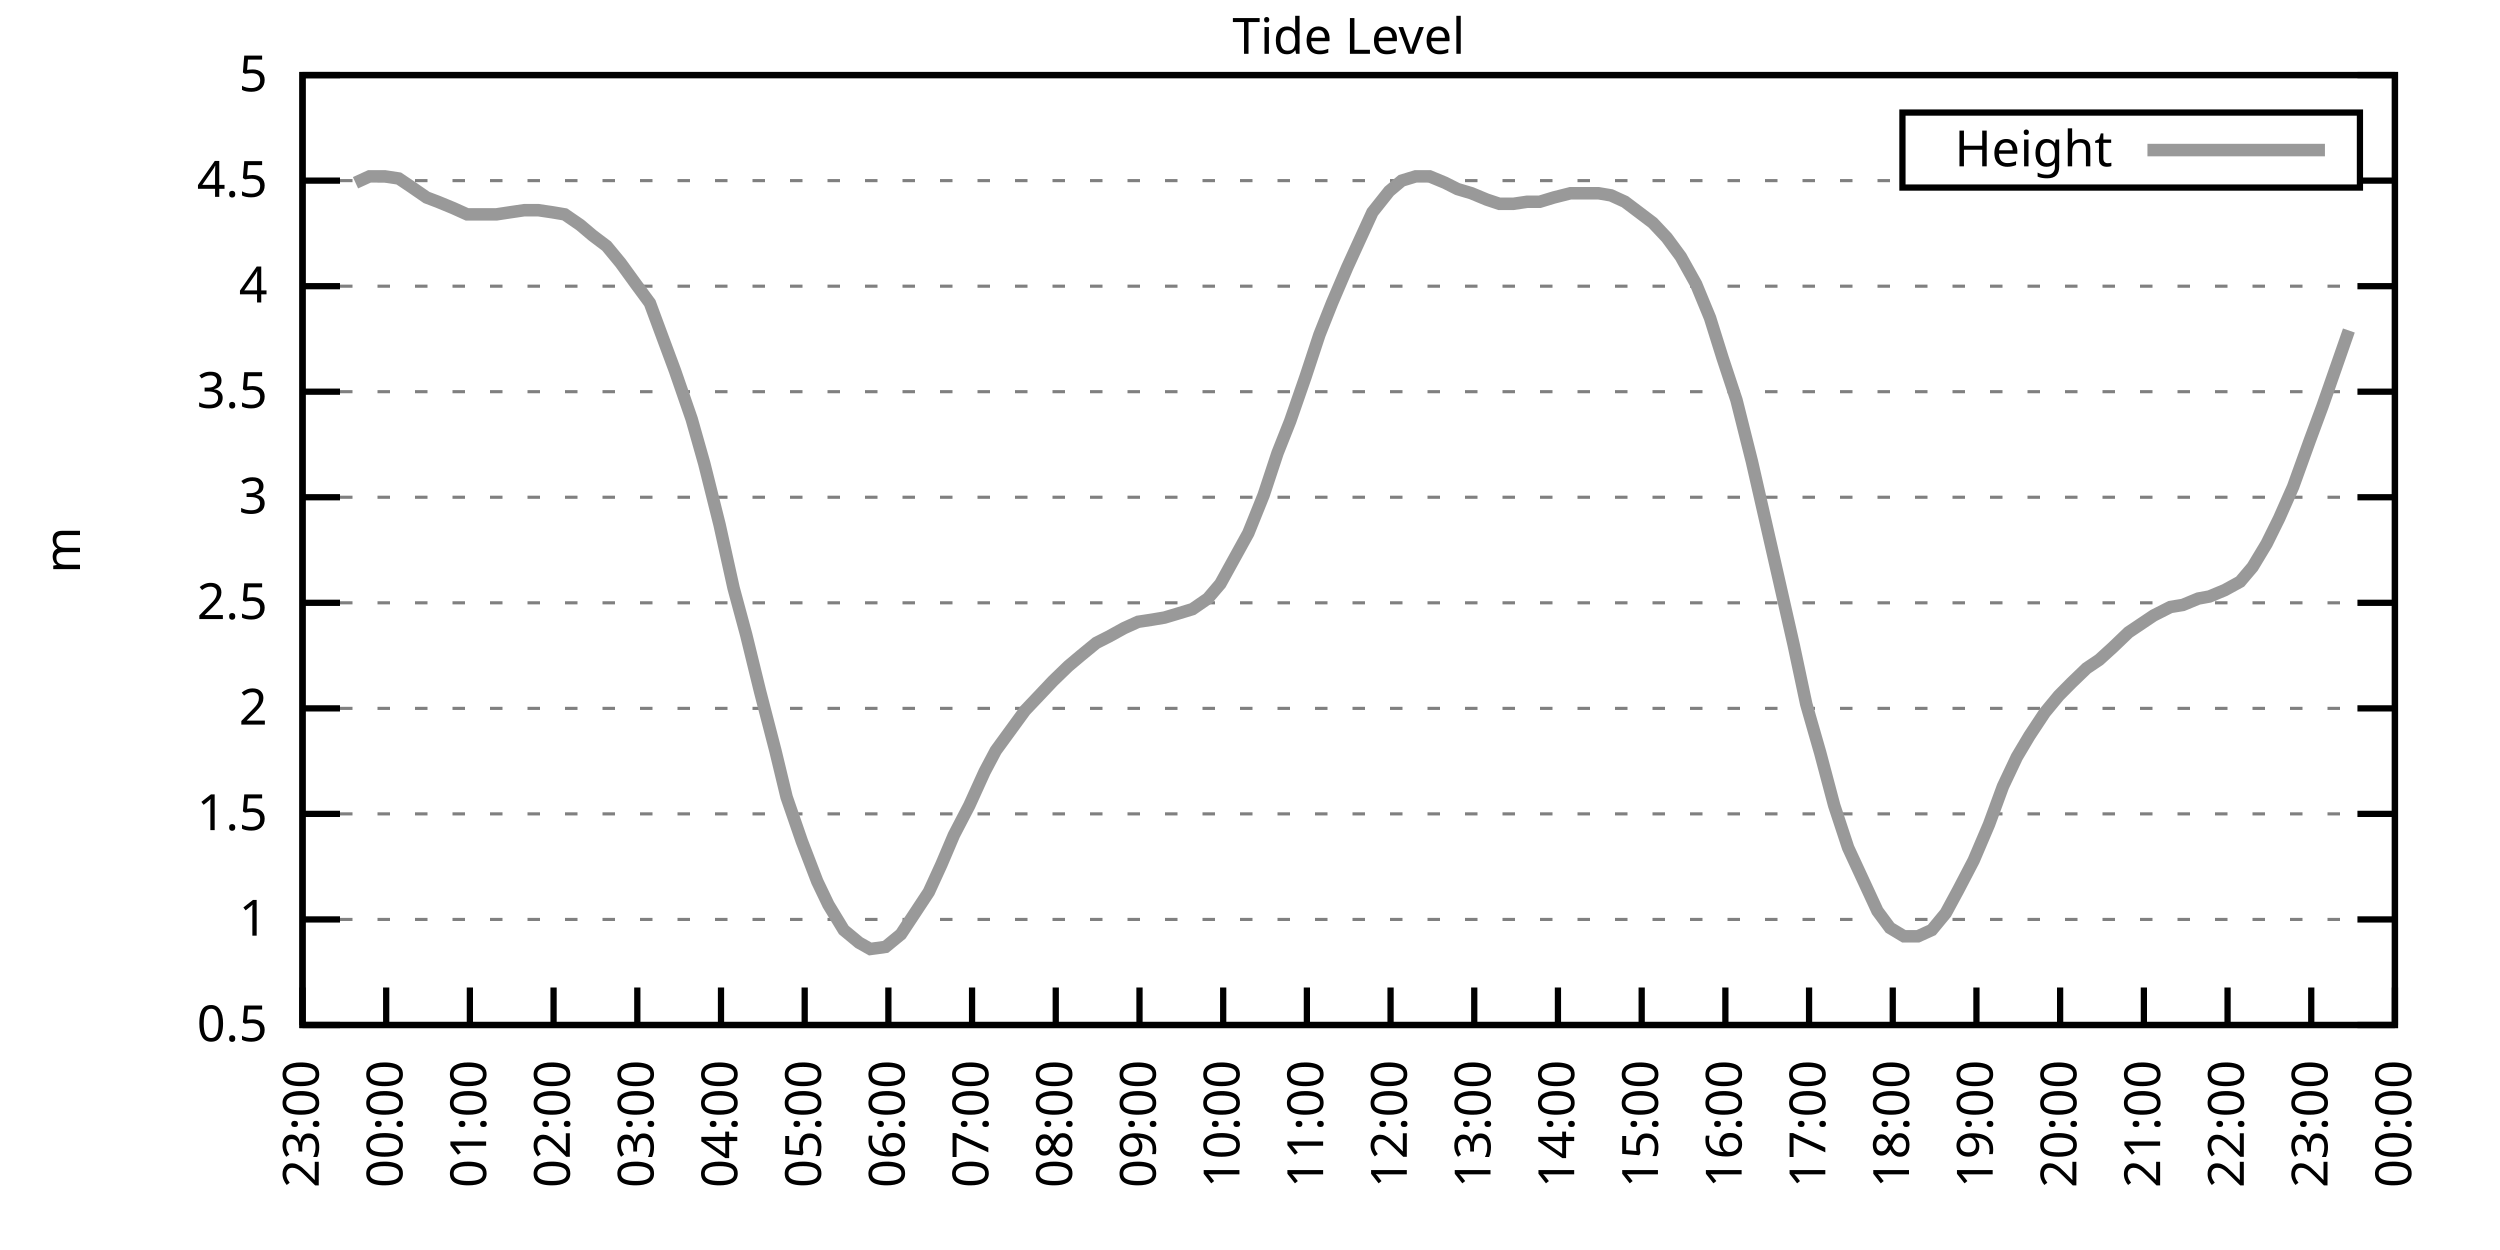
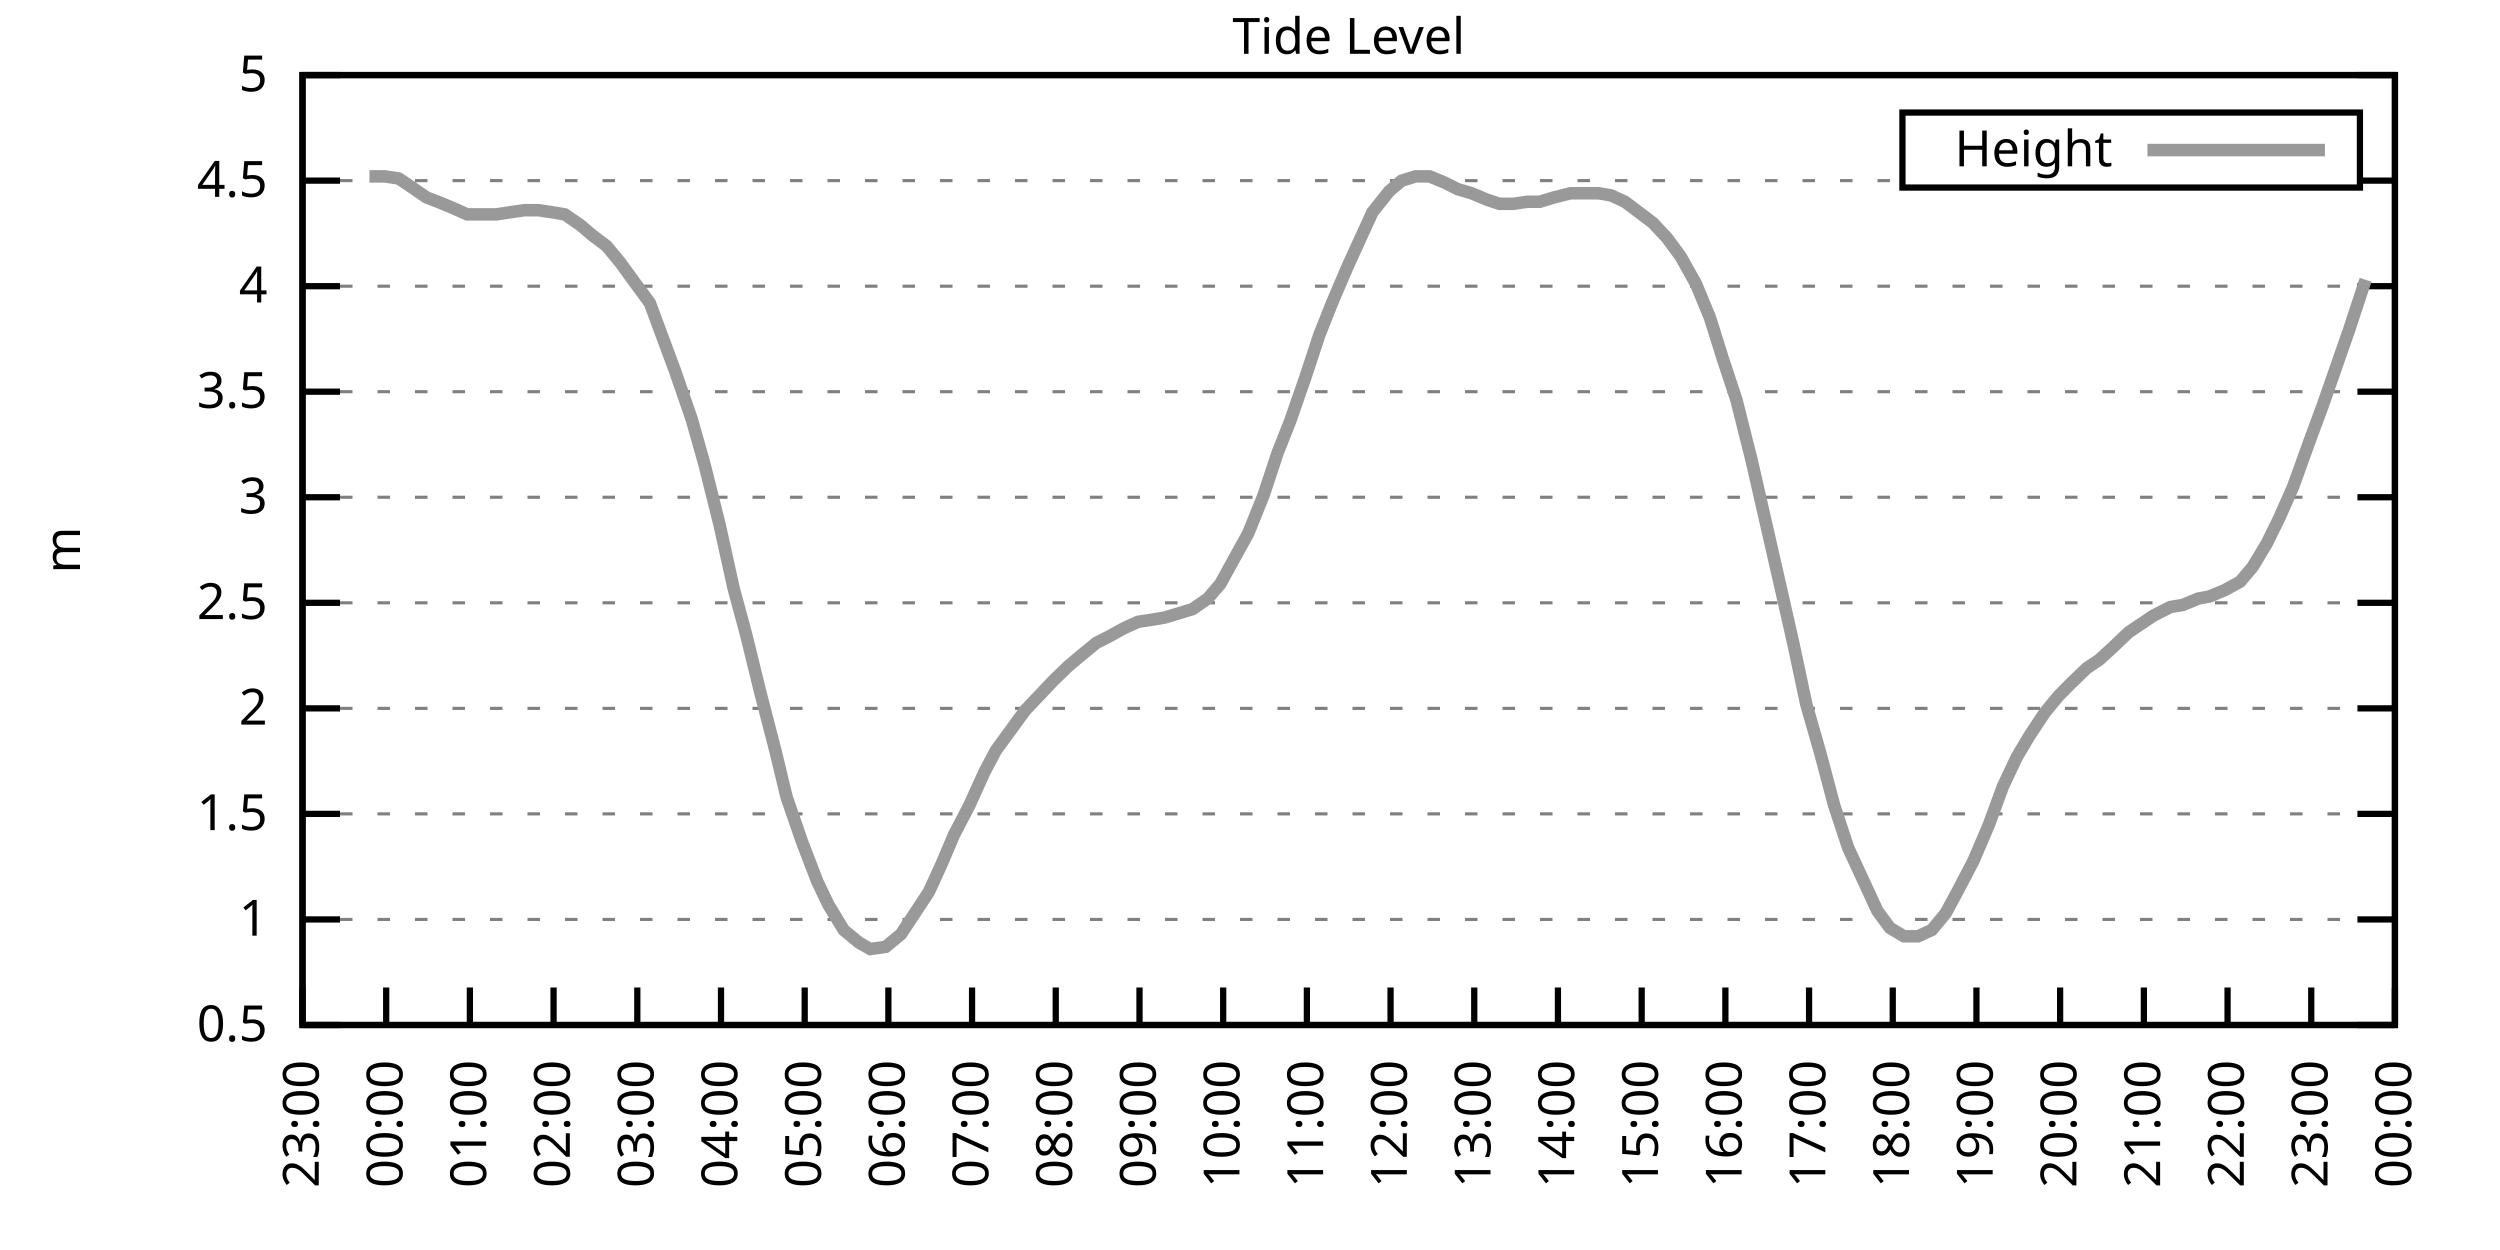
<svg xmlns="http://www.w3.org/2000/svg" xmlns:xlink="http://www.w3.org/1999/xlink" width="400" height="200" viewBox="0 0 400 200">
  <g id="gnuplot_canvas">
    <rect x="0" y="0" width="400" height="200" fill="none" />
    <defs>
      <circle id="gpDot" r="0.5" stroke-width="0.5" stroke="currentColor" />
      <path id="gpPt0" stroke-width="0.333" stroke="currentColor" d="M-1,0 h2 M0,-1 v2" />
      <path id="gpPt1" stroke-width="0.333" stroke="currentColor" d="M-1,-1 L1,1 M1,-1 L-1,1" />
      <path id="gpPt2" stroke-width="0.333" stroke="currentColor" d="M-1,0 L1,0 M0,-1 L0,1 M-1,-1 L1,1 M-1,1 L1,-1" />
      <rect id="gpPt3" stroke-width="0.333" stroke="currentColor" x="-1" y="-1" width="2" height="2" />
      <rect id="gpPt4" stroke-width="0.333" stroke="currentColor" fill="currentColor" x="-1" y="-1" width="2" height="2" />
      <circle id="gpPt5" stroke-width="0.333" stroke="currentColor" cx="0" cy="0" r="1" />
      <use xlink:href="#gpPt5" id="gpPt6" fill="currentColor" stroke="none" />
      <path id="gpPt7" stroke-width="0.333" stroke="currentColor" d="M0,-1.33 L-1.33,0.67 L1.33,0.67 z" />
      <use xlink:href="#gpPt7" id="gpPt8" fill="currentColor" stroke="none" />
      <use xlink:href="#gpPt7" id="gpPt9" stroke="currentColor" transform="rotate(180)" />
      <use xlink:href="#gpPt9" id="gpPt10" fill="currentColor" stroke="none" />
      <use xlink:href="#gpPt3" id="gpPt11" stroke="currentColor" transform="rotate(45)" />
      <use xlink:href="#gpPt11" id="gpPt12" fill="currentColor" stroke="none" />
      <path id="gpPt13" stroke-width="0.333" stroke="currentColor" d="M0,1.330 L1.265,0.411 L0.782,-1.067 L-0.782,-1.076 L-1.265,0.411 z" />
      <use xlink:href="#gpPt13" id="gpPt14" fill="currentColor" stroke="none" />
      <filter id="textbox" filterUnits="objectBoundingBox" x="0" y="0" height="1" width="1">
        <feFlood flood-color="white" flood-opacity="1" result="bgnd" />
        <feComposite in="SourceGraphic" in2="bgnd" operator="atop" />
      </filter>
      <filter id="greybox" filterUnits="objectBoundingBox" x="0" y="0" height="1" width="1">
        <feFlood flood-color="lightgrey" flood-opacity="1" result="grey" />
        <feComposite in="SourceGraphic" in2="grey" operator="atop" />
      </filter>
    </defs>
    <g fill="none" color="white" stroke="currentColor" stroke-width="1.00" stroke-linecap="butt" stroke-linejoin="miter">
</g>
    <g fill="none" color="black" stroke="currentColor" stroke-width="1.00" stroke-linecap="butt" stroke-linejoin="miter">
      <g stroke="none" shape-rendering="crispEdges">
        <polygon fill="rgb(255, 255, 255)" points="48.40,164.00 383.18,164.00 383.18,12.02 48.40,12.02 " />
      </g>
    </g>
    <g fill="none" color="black" stroke="currentColor" stroke-width="1.00" stroke-linecap="butt" stroke-linejoin="miter">
</g>
    <g fill="none" color="black" stroke="black" stroke-width="0.50" stroke-linecap="butt" stroke-linejoin="miter">
</g>
    <g fill="none" color="gray" stroke="currentColor" stroke-width="0.50" stroke-linecap="butt" stroke-linejoin="miter">
      <path stroke="gray" stroke-dasharray="2,4" class="gridline" d="M48.40,164.00 L383.19,164.00  " />
    </g>
    <g fill="none" color="gray" stroke="gray" stroke-width="1.00" stroke-linecap="butt" stroke-linejoin="miter">
</g>
    <g fill="none" color="black" stroke="currentColor" stroke-width="1.00" stroke-linecap="butt" stroke-linejoin="miter">
      <path stroke="black" d="M48.40,164.00 L54.40,164.00 M383.19,164.00 L377.19,164.00  " />
      <g transform="translate(42.80,166.60)" stroke="none" fill="black" font-family="Sans" font-size="8.00" text-anchor="end">
        <text>
          <tspan font-family="Sans"> 0.5</tspan>
        </text>
      </g>
    </g>
    <g fill="none" color="black" stroke="currentColor" stroke-width="1.00" stroke-linecap="butt" stroke-linejoin="miter">
</g>
    <g fill="none" color="black" stroke="black" stroke-width="0.50" stroke-linecap="butt" stroke-linejoin="miter">
</g>
    <g fill="none" color="gray" stroke="currentColor" stroke-width="0.50" stroke-linecap="butt" stroke-linejoin="miter">
      <path stroke="gray" stroke-dasharray="2,4" class="gridline" d="M48.40,147.11 L383.19,147.11  " />
    </g>
    <g fill="none" color="gray" stroke="gray" stroke-width="1.00" stroke-linecap="butt" stroke-linejoin="miter">
</g>
    <g fill="none" color="black" stroke="currentColor" stroke-width="1.00" stroke-linecap="butt" stroke-linejoin="miter">
      <path stroke="black" d="M48.40,147.11 L54.40,147.11 M383.19,147.11 L377.19,147.11  " />
      <g transform="translate(42.80,149.71)" stroke="none" fill="black" font-family="Sans" font-size="8.00" text-anchor="end">
        <text>
          <tspan font-family="Sans"> 1</tspan>
        </text>
      </g>
    </g>
    <g fill="none" color="black" stroke="currentColor" stroke-width="1.00" stroke-linecap="butt" stroke-linejoin="miter">
</g>
    <g fill="none" color="black" stroke="black" stroke-width="0.50" stroke-linecap="butt" stroke-linejoin="miter">
</g>
    <g fill="none" color="gray" stroke="currentColor" stroke-width="0.50" stroke-linecap="butt" stroke-linejoin="miter">
      <path stroke="gray" stroke-dasharray="2,4" class="gridline" d="M48.40,130.22 L383.19,130.22  " />
    </g>
    <g fill="none" color="gray" stroke="gray" stroke-width="1.00" stroke-linecap="butt" stroke-linejoin="miter">
</g>
    <g fill="none" color="black" stroke="currentColor" stroke-width="1.00" stroke-linecap="butt" stroke-linejoin="miter">
      <path stroke="black" d="M48.40,130.22 L54.40,130.22 M383.19,130.22 L377.19,130.22  " />
      <g transform="translate(42.80,132.82)" stroke="none" fill="black" font-family="Sans" font-size="8.00" text-anchor="end">
        <text>
          <tspan font-family="Sans"> 1.5</tspan>
        </text>
      </g>
    </g>
    <g fill="none" color="black" stroke="currentColor" stroke-width="1.00" stroke-linecap="butt" stroke-linejoin="miter">
</g>
    <g fill="none" color="black" stroke="black" stroke-width="0.50" stroke-linecap="butt" stroke-linejoin="miter">
</g>
    <g fill="none" color="gray" stroke="currentColor" stroke-width="0.50" stroke-linecap="butt" stroke-linejoin="miter">
      <path stroke="gray" stroke-dasharray="2,4" class="gridline" d="M48.40,113.34 L383.19,113.34  " />
    </g>
    <g fill="none" color="gray" stroke="gray" stroke-width="1.00" stroke-linecap="butt" stroke-linejoin="miter">
</g>
    <g fill="none" color="black" stroke="currentColor" stroke-width="1.00" stroke-linecap="butt" stroke-linejoin="miter">
      <path stroke="black" d="M48.40,113.34 L54.40,113.34 M383.19,113.34 L377.19,113.34  " />
      <g transform="translate(42.80,115.94)" stroke="none" fill="black" font-family="Sans" font-size="8.00" text-anchor="end">
        <text>
          <tspan font-family="Sans"> 2</tspan>
        </text>
      </g>
    </g>
    <g fill="none" color="black" stroke="currentColor" stroke-width="1.00" stroke-linecap="butt" stroke-linejoin="miter">
</g>
    <g fill="none" color="black" stroke="black" stroke-width="0.50" stroke-linecap="butt" stroke-linejoin="miter">
</g>
    <g fill="none" color="gray" stroke="currentColor" stroke-width="0.50" stroke-linecap="butt" stroke-linejoin="miter">
      <path stroke="gray" stroke-dasharray="2,4" class="gridline" d="M48.40,96.45 L383.19,96.45  " />
    </g>
    <g fill="none" color="gray" stroke="gray" stroke-width="1.00" stroke-linecap="butt" stroke-linejoin="miter">
</g>
    <g fill="none" color="black" stroke="currentColor" stroke-width="1.00" stroke-linecap="butt" stroke-linejoin="miter">
      <path stroke="black" d="M48.40,96.45 L54.40,96.45 M383.19,96.45 L377.19,96.45  " />
      <g transform="translate(42.80,99.05)" stroke="none" fill="black" font-family="Sans" font-size="8.00" text-anchor="end">
        <text>
          <tspan font-family="Sans"> 2.5</tspan>
        </text>
      </g>
    </g>
    <g fill="none" color="black" stroke="currentColor" stroke-width="1.00" stroke-linecap="butt" stroke-linejoin="miter">
</g>
    <g fill="none" color="black" stroke="black" stroke-width="0.50" stroke-linecap="butt" stroke-linejoin="miter">
</g>
    <g fill="none" color="gray" stroke="currentColor" stroke-width="0.50" stroke-linecap="butt" stroke-linejoin="miter">
      <path stroke="gray" stroke-dasharray="2,4" class="gridline" d="M48.40,79.56 L383.19,79.56  " />
    </g>
    <g fill="none" color="gray" stroke="gray" stroke-width="1.00" stroke-linecap="butt" stroke-linejoin="miter">
</g>
    <g fill="none" color="black" stroke="currentColor" stroke-width="1.00" stroke-linecap="butt" stroke-linejoin="miter">
      <path stroke="black" d="M48.40,79.56 L54.40,79.56 M383.19,79.56 L377.19,79.56  " />
      <g transform="translate(42.80,82.16)" stroke="none" fill="black" font-family="Sans" font-size="8.00" text-anchor="end">
        <text>
          <tspan font-family="Sans"> 3</tspan>
        </text>
      </g>
    </g>
    <g fill="none" color="black" stroke="currentColor" stroke-width="1.00" stroke-linecap="butt" stroke-linejoin="miter">
</g>
    <g fill="none" color="black" stroke="black" stroke-width="0.50" stroke-linecap="butt" stroke-linejoin="miter">
</g>
    <g fill="none" color="gray" stroke="currentColor" stroke-width="0.50" stroke-linecap="butt" stroke-linejoin="miter">
      <path stroke="gray" stroke-dasharray="2,4" class="gridline" d="M48.40,62.67 L383.19,62.67  " />
    </g>
    <g fill="none" color="gray" stroke="gray" stroke-width="1.00" stroke-linecap="butt" stroke-linejoin="miter">
</g>
    <g fill="none" color="black" stroke="currentColor" stroke-width="1.00" stroke-linecap="butt" stroke-linejoin="miter">
      <path stroke="black" d="M48.40,62.67 L54.40,62.67 M383.19,62.67 L377.19,62.67  " />
      <g transform="translate(42.80,65.27)" stroke="none" fill="black" font-family="Sans" font-size="8.00" text-anchor="end">
        <text>
          <tspan font-family="Sans"> 3.5</tspan>
        </text>
      </g>
    </g>
    <g fill="none" color="black" stroke="currentColor" stroke-width="1.00" stroke-linecap="butt" stroke-linejoin="miter">
</g>
    <g fill="none" color="black" stroke="black" stroke-width="0.50" stroke-linecap="butt" stroke-linejoin="miter">
</g>
    <g fill="none" color="gray" stroke="currentColor" stroke-width="0.50" stroke-linecap="butt" stroke-linejoin="miter">
      <path stroke="gray" stroke-dasharray="2,4" class="gridline" d="M48.40,45.79 L383.19,45.79  " />
    </g>
    <g fill="none" color="gray" stroke="gray" stroke-width="1.00" stroke-linecap="butt" stroke-linejoin="miter">
</g>
    <g fill="none" color="black" stroke="currentColor" stroke-width="1.00" stroke-linecap="butt" stroke-linejoin="miter">
      <path stroke="black" d="M48.40,45.79 L54.40,45.79 M383.19,45.79 L377.19,45.79  " />
      <g transform="translate(42.80,48.39)" stroke="none" fill="black" font-family="Sans" font-size="8.00" text-anchor="end">
        <text>
          <tspan font-family="Sans"> 4</tspan>
        </text>
      </g>
    </g>
    <g fill="none" color="black" stroke="currentColor" stroke-width="1.00" stroke-linecap="butt" stroke-linejoin="miter">
</g>
    <g fill="none" color="black" stroke="black" stroke-width="0.50" stroke-linecap="butt" stroke-linejoin="miter">
</g>
    <g fill="none" color="gray" stroke="currentColor" stroke-width="0.50" stroke-linecap="butt" stroke-linejoin="miter">
      <path stroke="gray" stroke-dasharray="2,4" class="gridline" d="M48.40,28.90 L304.39,28.90 M377.59,28.90 L383.19,28.90  " />
    </g>
    <g fill="none" color="gray" stroke="gray" stroke-width="1.00" stroke-linecap="butt" stroke-linejoin="miter">
</g>
    <g fill="none" color="black" stroke="currentColor" stroke-width="1.00" stroke-linecap="butt" stroke-linejoin="miter">
      <path stroke="black" d="M48.40,28.90 L54.40,28.90 M383.19,28.90 L377.19,28.90  " />
      <g transform="translate(42.80,31.50)" stroke="none" fill="black" font-family="Sans" font-size="8.00" text-anchor="end">
        <text>
          <tspan font-family="Sans"> 4.5</tspan>
        </text>
      </g>
    </g>
    <g fill="none" color="black" stroke="currentColor" stroke-width="1.00" stroke-linecap="butt" stroke-linejoin="miter">
</g>
    <g fill="none" color="black" stroke="black" stroke-width="0.50" stroke-linecap="butt" stroke-linejoin="miter">
</g>
    <g fill="none" color="gray" stroke="currentColor" stroke-width="0.50" stroke-linecap="butt" stroke-linejoin="miter">
      <path stroke="gray" stroke-dasharray="2,4" class="gridline" d="M48.40,12.01 L383.19,12.01  " />
    </g>
    <g fill="none" color="gray" stroke="gray" stroke-width="1.00" stroke-linecap="butt" stroke-linejoin="miter">
</g>
    <g fill="none" color="black" stroke="currentColor" stroke-width="1.00" stroke-linecap="butt" stroke-linejoin="miter">
      <path stroke="black" d="M48.40,12.01 L54.40,12.01 M383.19,12.01 L377.19,12.01  " />
      <g transform="translate(42.80,14.61)" stroke="none" fill="black" font-family="Sans" font-size="8.00" text-anchor="end">
        <text>
          <tspan font-family="Sans"> 5</tspan>
        </text>
      </g>
    </g>
    <g fill="none" color="black" stroke="currentColor" stroke-width="1.00" stroke-linecap="butt" stroke-linejoin="miter">
      <path stroke="black" d="M48.40,164.00 L48.40,158.00  " />
      <g transform="translate(51.00,169.60) rotate(270.00)" stroke="none" fill="black" font-family="Sans" font-size="8.00" text-anchor="end">
        <text>
          <tspan font-family="Sans">23:00</tspan>
        </text>
      </g>
    </g>
    <g fill="none" color="black" stroke="currentColor" stroke-width="1.00" stroke-linecap="butt" stroke-linejoin="miter">
      <path stroke="black" d="M61.79,164.00 L61.79,158.00  " />
      <g transform="translate(64.39,169.60) rotate(270.00)" stroke="none" fill="black" font-family="Sans" font-size="8.00" text-anchor="end">
        <text>
          <tspan font-family="Sans">00:00</tspan>
        </text>
      </g>
    </g>
    <g fill="none" color="black" stroke="currentColor" stroke-width="1.00" stroke-linecap="butt" stroke-linejoin="miter">
      <path stroke="black" d="M75.18,164.00 L75.18,158.00  " />
      <g transform="translate(77.78,169.60) rotate(270.00)" stroke="none" fill="black" font-family="Sans" font-size="8.00" text-anchor="end">
        <text>
          <tspan font-family="Sans">01:00</tspan>
        </text>
      </g>
    </g>
    <g fill="none" color="black" stroke="currentColor" stroke-width="1.00" stroke-linecap="butt" stroke-linejoin="miter">
      <path stroke="black" d="M88.57,164.00 L88.57,158.00  " />
      <g transform="translate(91.17,169.60) rotate(270.00)" stroke="none" fill="black" font-family="Sans" font-size="8.00" text-anchor="end">
        <text>
          <tspan font-family="Sans">02:00</tspan>
        </text>
      </g>
    </g>
    <g fill="none" color="black" stroke="currentColor" stroke-width="1.00" stroke-linecap="butt" stroke-linejoin="miter">
      <path stroke="black" d="M101.97,164.00 L101.97,158.00  " />
      <g transform="translate(104.57,169.60) rotate(270.00)" stroke="none" fill="black" font-family="Sans" font-size="8.00" text-anchor="end">
        <text>
          <tspan font-family="Sans">03:00</tspan>
        </text>
      </g>
    </g>
    <g fill="none" color="black" stroke="currentColor" stroke-width="1.00" stroke-linecap="butt" stroke-linejoin="miter">
      <path stroke="black" d="M115.36,164.00 L115.36,158.00  " />
      <g transform="translate(117.96,169.60) rotate(270.00)" stroke="none" fill="black" font-family="Sans" font-size="8.00" text-anchor="end">
        <text>
          <tspan font-family="Sans">04:00</tspan>
        </text>
      </g>
    </g>
    <g fill="none" color="black" stroke="currentColor" stroke-width="1.00" stroke-linecap="butt" stroke-linejoin="miter">
      <path stroke="black" d="M128.75,164.00 L128.75,158.00  " />
      <g transform="translate(131.35,169.60) rotate(270.00)" stroke="none" fill="black" font-family="Sans" font-size="8.00" text-anchor="end">
        <text>
          <tspan font-family="Sans">05:00</tspan>
        </text>
      </g>
    </g>
    <g fill="none" color="black" stroke="currentColor" stroke-width="1.00" stroke-linecap="butt" stroke-linejoin="miter">
      <path stroke="black" d="M142.14,164.00 L142.14,158.00  " />
      <g transform="translate(144.74,169.60) rotate(270.00)" stroke="none" fill="black" font-family="Sans" font-size="8.00" text-anchor="end">
        <text>
          <tspan font-family="Sans">06:00</tspan>
        </text>
      </g>
    </g>
    <g fill="none" color="black" stroke="currentColor" stroke-width="1.00" stroke-linecap="butt" stroke-linejoin="miter">
      <path stroke="black" d="M155.53,164.00 L155.53,158.00  " />
      <g transform="translate(158.13,169.60) rotate(270.00)" stroke="none" fill="black" font-family="Sans" font-size="8.00" text-anchor="end">
        <text>
          <tspan font-family="Sans">07:00</tspan>
        </text>
      </g>
    </g>
    <g fill="none" color="black" stroke="currentColor" stroke-width="1.00" stroke-linecap="butt" stroke-linejoin="miter">
      <path stroke="black" d="M168.92,164.00 L168.92,158.00  " />
      <g transform="translate(171.52,169.60) rotate(270.00)" stroke="none" fill="black" font-family="Sans" font-size="8.00" text-anchor="end">
        <text>
          <tspan font-family="Sans">08:00</tspan>
        </text>
      </g>
    </g>
    <g fill="none" color="black" stroke="currentColor" stroke-width="1.00" stroke-linecap="butt" stroke-linejoin="miter">
      <path stroke="black" d="M182.32,164.00 L182.32,158.00  " />
      <g transform="translate(184.92,169.60) rotate(270.00)" stroke="none" fill="black" font-family="Sans" font-size="8.00" text-anchor="end">
        <text>
          <tspan font-family="Sans">09:00</tspan>
        </text>
      </g>
    </g>
    <g fill="none" color="black" stroke="currentColor" stroke-width="1.00" stroke-linecap="butt" stroke-linejoin="miter">
      <path stroke="black" d="M195.71,164.00 L195.71,158.00  " />
      <g transform="translate(198.31,169.60) rotate(270.00)" stroke="none" fill="black" font-family="Sans" font-size="8.00" text-anchor="end">
        <text>
          <tspan font-family="Sans">10:00</tspan>
        </text>
      </g>
    </g>
    <g fill="none" color="black" stroke="currentColor" stroke-width="1.00" stroke-linecap="butt" stroke-linejoin="miter">
      <path stroke="black" d="M209.10,164.00 L209.10,158.00  " />
      <g transform="translate(211.70,169.60) rotate(270.00)" stroke="none" fill="black" font-family="Sans" font-size="8.00" text-anchor="end">
        <text>
          <tspan font-family="Sans">11:00</tspan>
        </text>
      </g>
    </g>
    <g fill="none" color="black" stroke="currentColor" stroke-width="1.00" stroke-linecap="butt" stroke-linejoin="miter">
      <path stroke="black" d="M222.49,164.00 L222.49,158.00  " />
      <g transform="translate(225.09,169.60) rotate(270.00)" stroke="none" fill="black" font-family="Sans" font-size="8.00" text-anchor="end">
        <text>
          <tspan font-family="Sans">12:00</tspan>
        </text>
      </g>
    </g>
    <g fill="none" color="black" stroke="currentColor" stroke-width="1.00" stroke-linecap="butt" stroke-linejoin="miter">
      <path stroke="black" d="M235.88,164.00 L235.88,158.00  " />
      <g transform="translate(238.48,169.60) rotate(270.00)" stroke="none" fill="black" font-family="Sans" font-size="8.00" text-anchor="end">
        <text>
          <tspan font-family="Sans">13:00</tspan>
        </text>
      </g>
    </g>
    <g fill="none" color="black" stroke="currentColor" stroke-width="1.00" stroke-linecap="butt" stroke-linejoin="miter">
      <path stroke="black" d="M249.27,164.00 L249.27,158.00  " />
      <g transform="translate(251.87,169.60) rotate(270.00)" stroke="none" fill="black" font-family="Sans" font-size="8.00" text-anchor="end">
        <text>
          <tspan font-family="Sans">14:00</tspan>
        </text>
      </g>
    </g>
    <g fill="none" color="black" stroke="currentColor" stroke-width="1.00" stroke-linecap="butt" stroke-linejoin="miter">
      <path stroke="black" d="M262.67,164.00 L262.67,158.00  " />
      <g transform="translate(265.27,169.60) rotate(270.00)" stroke="none" fill="black" font-family="Sans" font-size="8.00" text-anchor="end">
        <text>
          <tspan font-family="Sans">15:00</tspan>
        </text>
      </g>
    </g>
    <g fill="none" color="black" stroke="currentColor" stroke-width="1.00" stroke-linecap="butt" stroke-linejoin="miter">
      <path stroke="black" d="M276.06,164.00 L276.06,158.00  " />
      <g transform="translate(278.66,169.60) rotate(270.00)" stroke="none" fill="black" font-family="Sans" font-size="8.00" text-anchor="end">
        <text>
          <tspan font-family="Sans">16:00</tspan>
        </text>
      </g>
    </g>
    <g fill="none" color="black" stroke="currentColor" stroke-width="1.00" stroke-linecap="butt" stroke-linejoin="miter">
      <path stroke="black" d="M289.45,164.00 L289.45,158.00  " />
      <g transform="translate(292.05,169.60) rotate(270.00)" stroke="none" fill="black" font-family="Sans" font-size="8.00" text-anchor="end">
        <text>
          <tspan font-family="Sans">17:00</tspan>
        </text>
      </g>
    </g>
    <g fill="none" color="black" stroke="currentColor" stroke-width="1.00" stroke-linecap="butt" stroke-linejoin="miter">
      <path stroke="black" d="M302.84,164.00 L302.84,158.00  " />
      <g transform="translate(305.44,169.60) rotate(270.00)" stroke="none" fill="black" font-family="Sans" font-size="8.00" text-anchor="end">
        <text>
          <tspan font-family="Sans">18:00</tspan>
        </text>
      </g>
    </g>
    <g fill="none" color="black" stroke="currentColor" stroke-width="1.00" stroke-linecap="butt" stroke-linejoin="miter">
      <path stroke="black" d="M316.23,164.00 L316.23,158.00  " />
      <g transform="translate(318.83,169.60) rotate(270.00)" stroke="none" fill="black" font-family="Sans" font-size="8.00" text-anchor="end">
        <text>
          <tspan font-family="Sans">19:00</tspan>
        </text>
      </g>
    </g>
    <g fill="none" color="black" stroke="currentColor" stroke-width="1.00" stroke-linecap="butt" stroke-linejoin="miter">
      <path stroke="black" d="M329.62,164.00 L329.62,158.00  " />
      <g transform="translate(332.22,169.60) rotate(270.00)" stroke="none" fill="black" font-family="Sans" font-size="8.00" text-anchor="end">
        <text>
          <tspan font-family="Sans">20:00</tspan>
        </text>
      </g>
    </g>
    <g fill="none" color="black" stroke="currentColor" stroke-width="1.00" stroke-linecap="butt" stroke-linejoin="miter">
      <path stroke="black" d="M343.02,164.00 L343.02,158.00  " />
      <g transform="translate(345.62,169.60) rotate(270.00)" stroke="none" fill="black" font-family="Sans" font-size="8.00" text-anchor="end">
        <text>
          <tspan font-family="Sans">21:00</tspan>
        </text>
      </g>
    </g>
    <g fill="none" color="black" stroke="currentColor" stroke-width="1.00" stroke-linecap="butt" stroke-linejoin="miter">
      <path stroke="black" d="M356.41,164.00 L356.41,158.00  " />
      <g transform="translate(359.01,169.60) rotate(270.00)" stroke="none" fill="black" font-family="Sans" font-size="8.00" text-anchor="end">
        <text>
          <tspan font-family="Sans">22:00</tspan>
        </text>
      </g>
    </g>
    <g fill="none" color="black" stroke="currentColor" stroke-width="1.00" stroke-linecap="butt" stroke-linejoin="miter">
      <path stroke="black" d="M369.80,164.00 L369.80,158.00  " />
      <g transform="translate(372.40,169.60) rotate(270.00)" stroke="none" fill="black" font-family="Sans" font-size="8.00" text-anchor="end">
        <text>
          <tspan font-family="Sans">23:00</tspan>
        </text>
      </g>
    </g>
    <g fill="none" color="black" stroke="currentColor" stroke-width="1.00" stroke-linecap="butt" stroke-linejoin="miter">
      <path stroke="black" d="M383.19,164.00 L383.19,158.00  " />
      <g transform="translate(385.79,169.60) rotate(270.00)" stroke="none" fill="black" font-family="Sans" font-size="8.00" text-anchor="end">
        <text>
          <tspan font-family="Sans">00:00</tspan>
        </text>
      </g>
    </g>
    <g fill="none" color="black" stroke="currentColor" stroke-width="1.00" stroke-linecap="butt" stroke-linejoin="miter">
</g>
    <g fill="none" color="black" stroke="currentColor" stroke-width="1.00" stroke-linecap="butt" stroke-linejoin="miter">
      <path stroke="black" d="M48.40,12.01 L48.40,164.00 L383.19,164.00 L383.19,12.01 L48.40,12.01 Z  " />
    </g>
    <g fill="none" color="black" stroke="currentColor" stroke-width="1.00" stroke-linecap="butt" stroke-linejoin="miter">
</g>
    <g fill="none" color="black" stroke="currentColor" stroke-width="1.00" stroke-linecap="butt" stroke-linejoin="miter">
      <path stroke="black" d="M304.39,30.01 L304.39,18.01 L377.59,18.01 L377.59,30.01 L304.39,30.01 Z  " />
    </g>
    <g id="Tide_level_plot_1">
      <g fill="none" color="white" stroke="black" stroke-width="2.00" stroke-linecap="butt" stroke-linejoin="miter">
</g>
      <g fill="none" color="black" stroke="currentColor" stroke-width="2.00" stroke-linecap="butt" stroke-linejoin="miter">
        <g transform="translate(337.99,26.61)" stroke="none" fill="black" font-family="Sans" font-size="8.00" text-anchor="end">
          <text>
            <tspan font-family="Sans">Height</tspan>
          </text>
        </g>
      </g>
      <g fill="none" color="black" stroke="currentColor" stroke-width="2.00" stroke-linecap="butt" stroke-linejoin="miter">
-         <path stroke="rgb(153, 153, 153)" d="M343.59,24.01 L371.99,24.01 M56.88,29.24 L59.11,28.22 L61.57,28.22 L63.80,28.56 L65.81,29.91 L68.26,31.60   L70.05,32.28 L72.50,33.29 L74.74,34.30 L77.19,34.30 L79.42,34.30 L81.66,33.96 L83.89,33.63 L86.12,33.63   L88.35,33.96 L90.36,34.30 L92.82,35.99 L94.82,37.68 L97.06,39.37 L99.29,42.07 L101.74,45.45 L103.98,48.49   L105.98,53.89 L107.99,59.30 L110.67,67.06 L112.68,74.16 L115.13,83.95 L117.37,94.08 L119.38,101.52 L121.61,110.63   L124.06,120.09 L125.85,127.52 L128.30,134.62 L130.76,141.03 L132.54,144.75 L135.00,148.80 L137.45,150.83 L139.24,151.84   L141.69,151.50 L144.15,149.48 L145.94,146.77 L148.61,142.72 L150.62,138.33 L152.63,133.60 L155.09,128.87 L157.54,123.47   L159.33,120.09 L164.01,113.67 L166.25,111.31 L168.48,108.95 L170.93,106.58 L172.94,104.89 L175.40,102.87 L177.41,101.85   L179.86,100.50 L182.09,99.49 L184.32,99.15 L186.33,98.81 L188.57,98.14 L190.80,97.46 L193.25,95.77 L195.26,93.41   L197.49,89.36 L199.73,85.30 L202.18,79.22 L204.41,72.47 L206.42,67.40 L208.88,60.31 L211.11,53.55 L213.12,48.49   L215.57,42.75 L217.58,38.35 L219.59,33.96 L222.27,30.59 L224.28,28.90 L226.51,28.22 L228.74,28.22 L231.20,29.24   L233.20,30.25 L235.44,30.92 L237.89,31.94 L239.90,32.61 L242.13,32.61 L244.36,32.28 L246.37,32.28 L248.60,31.60   L251.28,30.92 L253.29,30.92 L255.75,30.92 L257.76,31.26 L259.99,32.28 L262.22,33.96 L264.45,35.65 L266.68,38.02   L268.92,41.06 L271.37,45.45 L273.60,50.85 L275.61,57.27 L277.84,64.02 L280.30,73.82 L284.54,92.40 L286.99,103.20   L289.00,112.66 L291.23,120.43 L293.47,128.87 L295.70,135.63 L300.39,145.76 L302.39,148.46 L304.63,149.81 L306.86,149.81   L309.09,148.80 L311.32,146.10 L313.33,142.38 L315.79,137.66 L318.24,131.91 L320.47,125.83 L322.70,121.11 L324.71,117.73   L327.17,114.01 L329.40,111.31 L331.41,109.28 L333.86,106.92 L335.87,105.57 L338.10,103.54 L340.56,101.18 L342.57,99.83   L344.58,98.48 L347.26,97.12 L349.26,96.79 L351.72,95.77 L353.51,95.44 L355.96,94.42 L358.42,93.07 L360.42,90.71   L362.66,86.99 L364.66,82.94 L366.90,77.87 L369.58,70.44 L371.58,65.04 L373.82,58.62 L375.82,52.88  " />
+         <path stroke="rgb(153, 153, 153)" d="M343.59,24.01 L371.99,24.01 M59.11,28.22 L61.57,28.22 L63.80,28.56 L65.81,29.91 L68.26,31.60 L70.05,32.28   L72.50,33.29 L74.74,34.30 L77.19,34.30 L79.42,34.30 L81.66,33.96 L83.89,33.63 L86.12,33.63 L88.35,33.96   L90.36,34.30 L92.82,35.99 L94.82,37.68 L97.06,39.37 L99.29,42.07 L101.74,45.45 L103.98,48.49 L105.98,53.89   L107.99,59.30 L110.67,67.06 L112.68,74.16 L115.13,83.95 L117.37,94.08 L119.38,101.52 L121.61,110.63 L124.06,120.09   L125.85,127.52 L128.30,134.62 L130.76,141.03 L132.54,144.75 L135.00,148.80 L137.45,150.83 L139.24,151.84 L141.69,151.50   L144.15,149.48 L145.94,146.77 L148.61,142.72 L150.62,138.33 L152.63,133.60 L155.09,128.87 L157.54,123.47 L159.33,120.09   L164.01,113.67 L166.25,111.31 L168.48,108.95 L170.93,106.58 L172.94,104.89 L175.40,102.87 L177.41,101.85 L179.86,100.50   L182.09,99.49 L184.32,99.15 L186.33,98.81 L188.57,98.14 L190.80,97.46 L193.25,95.77 L195.26,93.41 L197.49,89.36   L199.73,85.30 L202.18,79.22 L204.41,72.47 L206.42,67.40 L208.88,60.31 L211.11,53.55 L213.12,48.49 L215.57,42.75   L217.58,38.35 L219.59,33.96 L222.27,30.59 L224.28,28.90 L226.51,28.22 L228.74,28.22 L231.20,29.24 L233.20,30.25   L235.44,30.92 L237.89,31.94 L239.90,32.61 L242.13,32.61 L244.36,32.28 L246.37,32.28 L248.60,31.60 L251.28,30.92   L253.29,30.92 L255.75,30.92 L257.76,31.26 L259.99,32.28 L262.22,33.96 L264.45,35.65 L266.68,38.02 L268.92,41.06   L271.37,45.45 L273.60,50.85 L275.61,57.27 L277.84,64.02 L280.30,73.82 L284.54,92.40 L286.99,103.20 L289.00,112.66   L291.23,120.43 L293.47,128.87 L295.70,135.63 L300.39,145.76 L302.39,148.46 L304.63,149.81 L306.86,149.81 L309.09,148.80   L311.32,146.10 L313.33,142.38 L315.79,137.66 L318.24,131.91 L320.47,125.83 L322.70,121.11 L324.71,117.73 L327.17,114.01   L329.40,111.31 L331.41,109.28 L333.86,106.92 L335.87,105.57 L338.10,103.54 L340.56,101.18 L342.57,99.83 L344.58,98.48   L347.26,97.12 L349.26,96.79 L351.72,95.77 L353.51,95.44 L355.96,94.42 L358.42,93.07 L360.42,90.71 L362.66,86.99   L364.66,82.94 L366.90,77.87 L369.58,70.44 L371.58,65.04 L373.82,58.62 L375.82,52.88 L378.50,44.77  " />
      </g>
    </g>
    <g fill="none" color="black" stroke="currentColor" stroke-width="2.00" stroke-linecap="butt" stroke-linejoin="miter">
</g>
    <g fill="none" color="black" stroke="black" stroke-width="1.00" stroke-linecap="butt" stroke-linejoin="miter">
</g>
    <g fill="none" color="black" stroke="currentColor" stroke-width="1.00" stroke-linecap="butt" stroke-linejoin="miter">
      <path stroke="black" d="M48.40,12.01 L48.40,164.00 L383.19,164.00 L383.19,12.01 L48.40,12.01 Z  " />
      <g transform="translate(12.80,88.01) rotate(270.00)" stroke="none" fill="black" font-family="Sans" font-size="8.00" text-anchor="middle">
        <text>
          <tspan font-family="Sans">m</tspan>
        </text>
      </g>
    </g>
    <g fill="none" color="black" stroke="currentColor" stroke-width="1.00" stroke-linecap="butt" stroke-linejoin="miter">
</g>
    <g fill="none" color="black" stroke="currentColor" stroke-width="1.00" stroke-linecap="butt" stroke-linejoin="miter">
      <g transform="translate(215.79,8.61)" stroke="none" fill="black" font-family="Sans" font-size="8.00" text-anchor="middle">
        <text>
          <tspan font-family="Sans">Tide Level</tspan>
        </text>
      </g>
    </g>
    <g fill="none" color="black" stroke="currentColor" stroke-width="1.00" stroke-linecap="butt" stroke-linejoin="miter">
</g>
  </g>
</svg>
